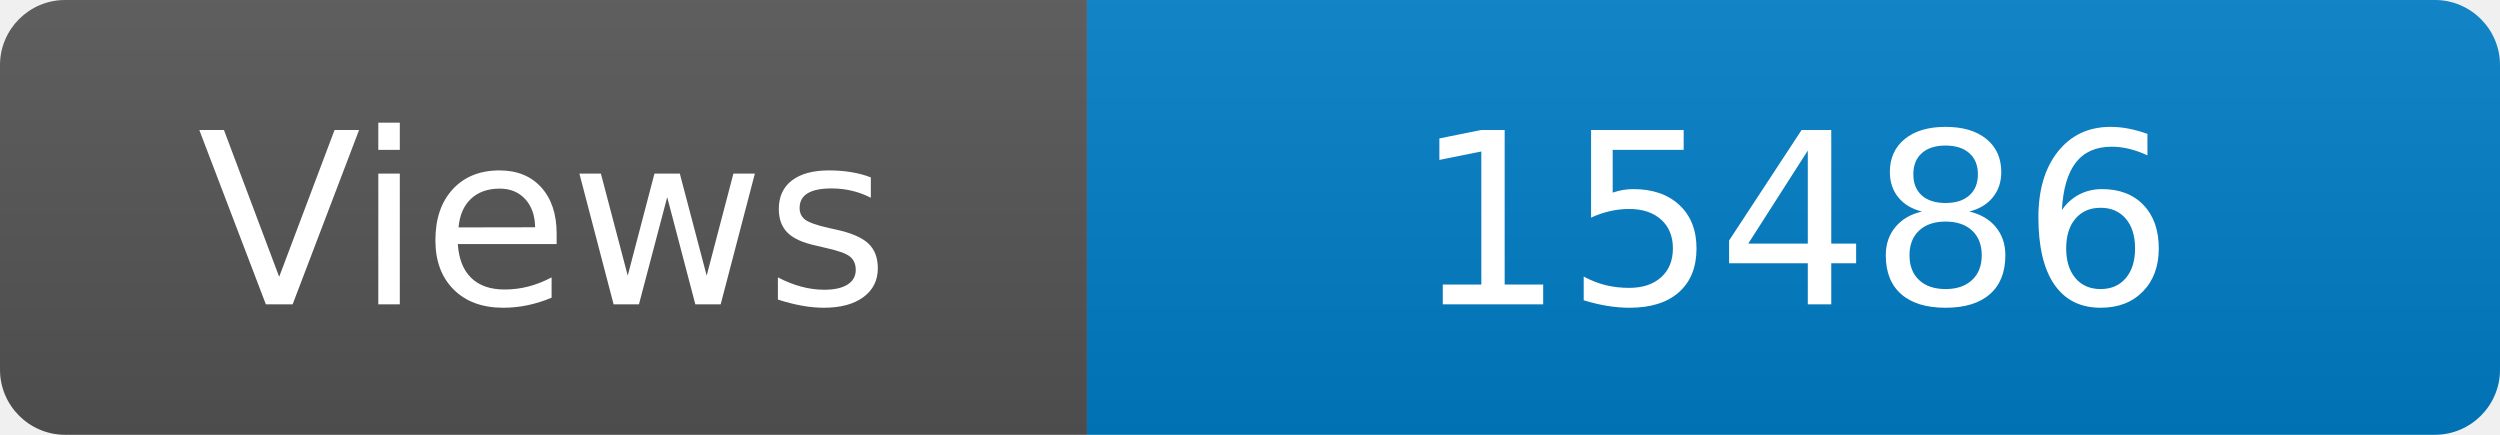
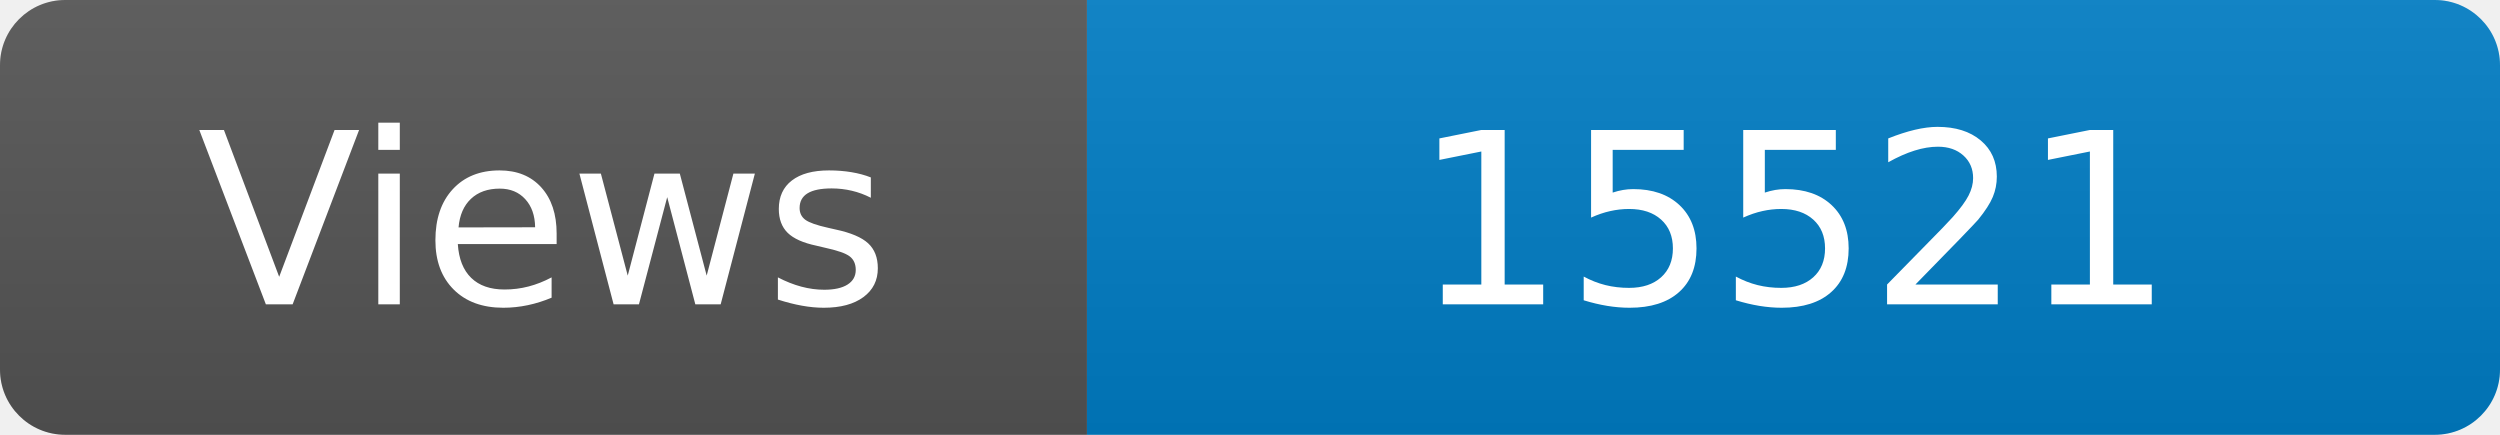
<svg xmlns="http://www.w3.org/2000/svg" width="115" height="20" role="img" aria-label="Maintained?: yes">
  <linearGradient id="s" x2="0" y2="100%">
    <stop offset="0" stop-color="#bbb" stop-opacity=".1" />
    <stop offset="1" stop-opacity=".1" />
  </linearGradient>
  <clipPath id="r">
    <rect width="115" height="20" rx="3" fill="#fff" />
  </clipPath>
  <g clip-path="url(#r)">
    <rect width="50" height="20" fill="#555" />
    <rect x="50" width="160" height="20" fill="#007ec6" />
    <rect width="115" height="20" fill="url(#s)" />
  </g>
  <g fill="#fff" text-anchor="middle" font-family="Verdana,Geneva,DejaVu Sans,sans-serif" font-size="110">
    <text x="250" y="140" transform="scale(.1)" fill="#fff">Views</text>
-     <text x="825" y="140" transform="scale(.1)" fill="#fff">15486</text>
+     <text x="825" y="140" transform="scale(.1)" fill="#fff">15521</text>
  </g>
</svg>
